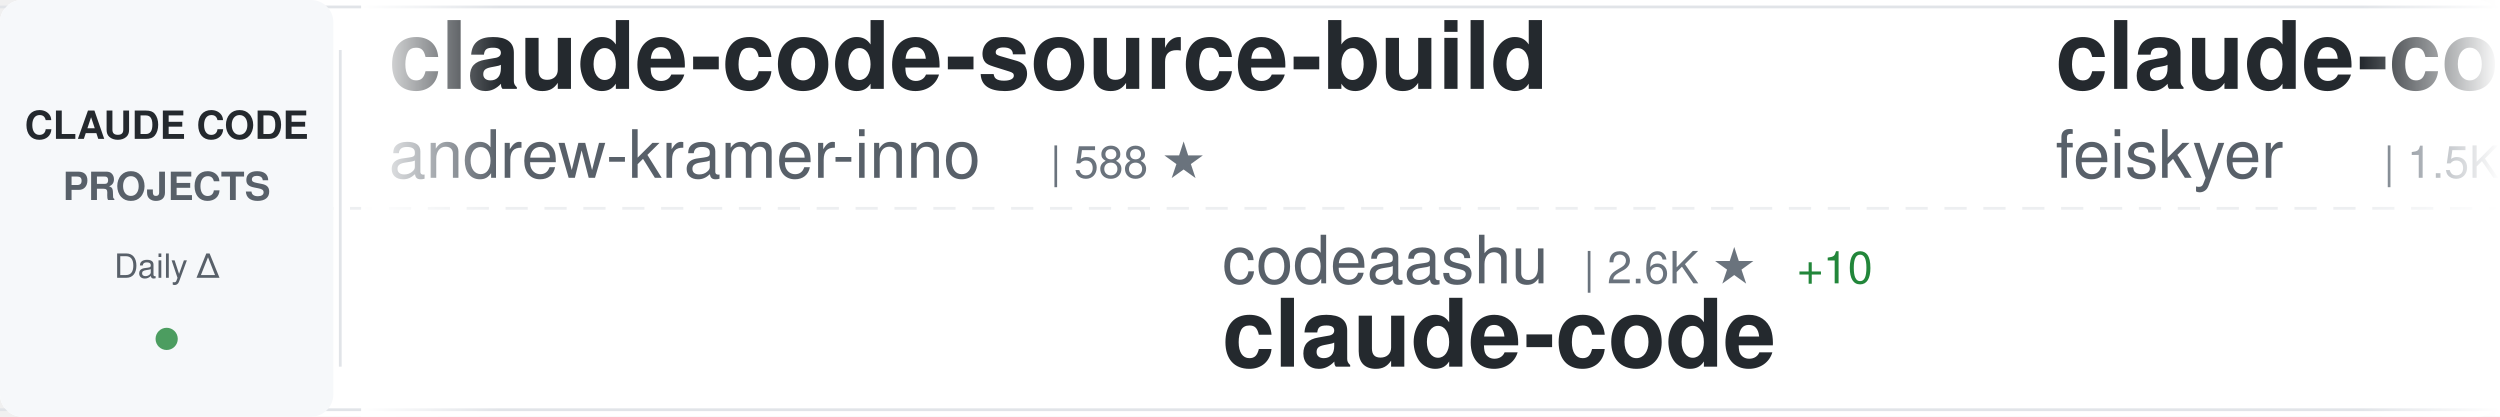
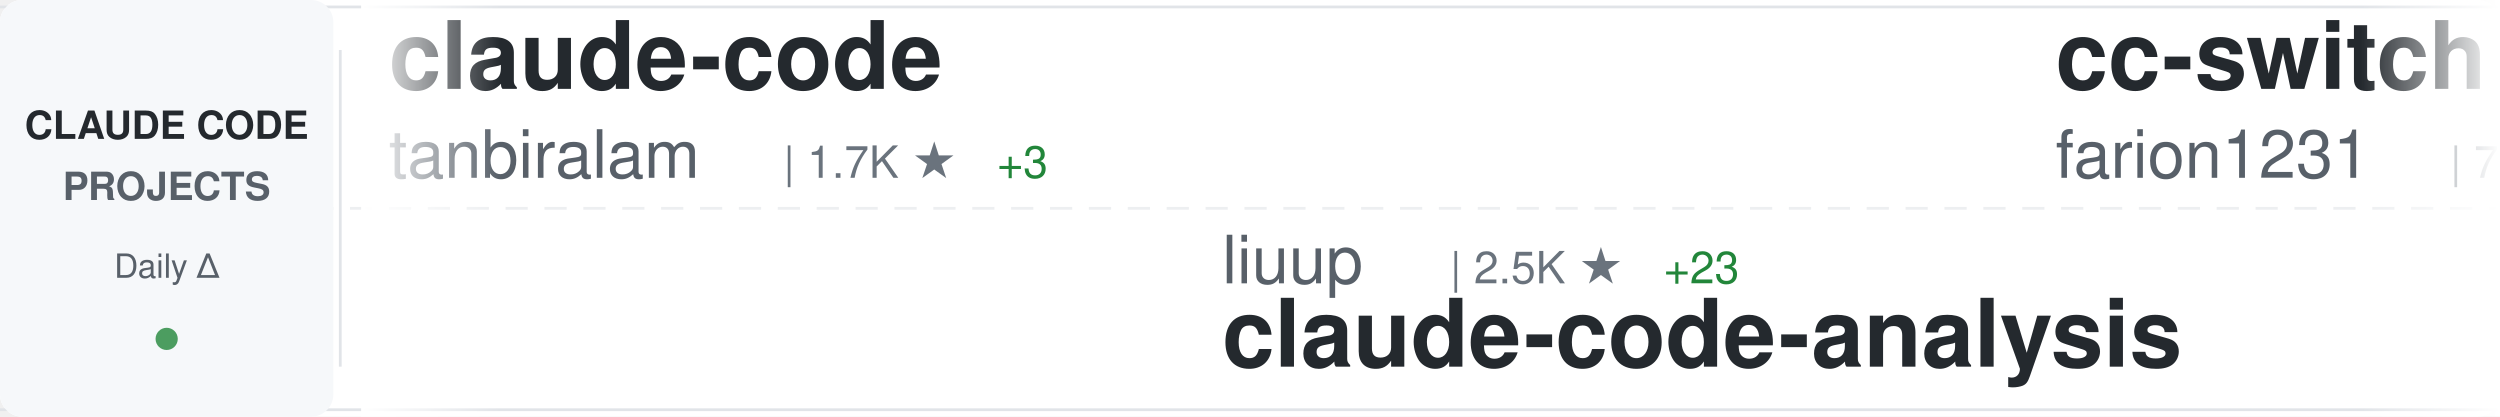
<svg xmlns="http://www.w3.org/2000/svg" width="900" height="150">
  <defs>
    <linearGradient id="awesomeLeftFade" x1="0%" y1="0%" x2="100%" y2="0%">
      <stop offset="0%" style="stop-color:#ffffff;stop-opacity:1" />
      <stop offset="100%" style="stop-color:#ffffff;stop-opacity:0" />
    </linearGradient>
    <linearGradient id="awesomeRightFade" x1="0%" y1="0%" x2="100%" y2="0%">
      <stop offset="0%" style="stop-color:#ffffff;stop-opacity:0" />
      <stop offset="100%" style="stop-color:#ffffff;stop-opacity:1" />
    </linearGradient>
  </defs>
  <rect width="900" height="150" fill="#ffffff" rx="8" />
  <rect x="0" y="2" width="900" height="1" fill="#e1e4e8" />
  <rect x="0" y="147" width="900" height="1" fill="#e1e4e8" />
  <line x1="0" y1="75" x2="900" y2="75" stroke="#e1e4e8" stroke-width="1" stroke-dasharray="8 6" opacity="0.6" />
  <rect x="0" y="0" width="120" height="150" fill="#f6f8fa" rx="8" />
  <text x="60" y="50" font-family="-apple-system, BlinkMacSystemFont, 'Segoe UI', Helvetica, Arial, sans-serif" font-size="14" font-weight="600" fill="#24292e" text-anchor="middle">CLAUDE CODE</text>
  <text x="60" y="72" font-family="-apple-system, BlinkMacSystemFont, 'Segoe UI', Helvetica, Arial, sans-serif" font-size="14" font-weight="600" fill="#586069" text-anchor="middle">PROJECTS</text>
  <text x="60" y="100" font-family="-apple-system, BlinkMacSystemFont, 'Segoe UI', Helvetica, Arial, sans-serif" font-size="12" font-weight="500" fill="#586069" text-anchor="middle">Daily Δ</text>
  <circle cx="60" cy="122" r="4" fill="#22863a" opacity="0.8" />
  <rect x="122" y="18" width="1" height="114" fill="#e1e4e8" />
  <clipPath id="awesomeTickerClip">
    <rect x="130" y="0" width="770" height="150" />
  </clipPath>
  <g clip-path="url(#awesomeTickerClip)">
    <g id="awesomeTickerItems">
      <animateTransform attributeName="transform" attributeType="XML" type="translate" from="0 0" to="-3000 0" dur="54s" repeatCount="indefinite" />
      <g transform="translate(0, 0)">
-         <text x="140" y="32" font-family="-apple-system, BlinkMacSystemFont, 'Segoe UI', Helvetica, Arial, sans-serif" font-size="34" font-weight="600" fill="#24292e">claude-code-source-build</text>
-         <text x="140" y="64" font-family="-apple-system, BlinkMacSystemFont, 'Segoe UI', Helvetica, Arial, sans-serif" font-size="24" font-weight="400" fill="#586069">andrew-kramer-inno</text>
-         <text x="378" y="64" font-family="-apple-system, BlinkMacSystemFont, 'Segoe UI', Helvetica, Arial, sans-serif" font-size="16" font-weight="500" fill="#6a737d">| 588 ★</text>
+         <text x="140" y="32" font-family="-apple-system, BlinkMacSystemFont, 'Segoe UI', Helvetica, Arial, sans-serif" font-size="34" font-weight="600" fill="#24292e">claude-code</text>
+         <text x="140" y="64" font-family="-apple-system, BlinkMacSystemFont, 'Segoe UI', Helvetica, Arial, sans-serif" font-size="24" font-weight="400" fill="#586069">tanbiralam</text>
+         <text x="282" y="64" font-family="-apple-system, BlinkMacSystemFont, 'Segoe UI', Helvetica, Arial, sans-serif" font-size="16" font-weight="500" fill="#6a737d">| 1.7K ★</text>
+         <text x="359" y="64" font-family="-apple-system, BlinkMacSystemFont, 'Segoe UI', Helvetica, Arial, sans-serif" font-size="16" font-weight="500" fill="#22863a"> +3</text>
      </g>
      <g transform="translate(300, 0)">
-         <text x="140" y="102" font-family="-apple-system, BlinkMacSystemFont, 'Segoe UI', Helvetica, Arial, sans-serif" font-size="24" font-weight="400" fill="#586069">codeaashu</text>
-         <text x="270" y="102" font-family="-apple-system, BlinkMacSystemFont, 'Segoe UI', Helvetica, Arial, sans-serif" font-size="16" font-weight="500" fill="#6a737d">| 2.6K ★</text>
-         <text x="347" y="102" font-family="-apple-system, BlinkMacSystemFont, 'Segoe UI', Helvetica, Arial, sans-serif" font-size="16" font-weight="500" fill="#22863a"> +10</text>
-         <text x="140" y="132" font-family="-apple-system, BlinkMacSystemFont, 'Segoe UI', Helvetica, Arial, sans-serif" font-size="34" font-weight="600" fill="#24292e">claude-code</text>
+         <text x="140" y="102" font-family="-apple-system, BlinkMacSystemFont, 'Segoe UI', Helvetica, Arial, sans-serif" font-size="24" font-weight="400" fill="#586069">liuup</text>
+         <text x="222" y="102" font-family="-apple-system, BlinkMacSystemFont, 'Segoe UI', Helvetica, Arial, sans-serif" font-size="16" font-weight="500" fill="#6a737d">| 2.5K ★</text>
+         <text x="299" y="102" font-family="-apple-system, BlinkMacSystemFont, 'Segoe UI', Helvetica, Arial, sans-serif" font-size="16" font-weight="500" fill="#22863a"> +23</text>
+         <text x="140" y="132" font-family="-apple-system, BlinkMacSystemFont, 'Segoe UI', Helvetica, Arial, sans-serif" font-size="34" font-weight="600" fill="#24292e">claude-code-analysis</text>
      </g>
      <g transform="translate(600, 0)">
-         <text x="140" y="32" font-family="-apple-system, BlinkMacSystemFont, 'Segoe UI', Helvetica, Arial, sans-serif" font-size="34" font-weight="600" fill="#24292e">claude-code-settings</text>
-         <text x="140" y="64" font-family="-apple-system, BlinkMacSystemFont, 'Segoe UI', Helvetica, Arial, sans-serif" font-size="24" font-weight="400" fill="#586069">feiskyer</text>
-         <text x="258" y="64" font-family="-apple-system, BlinkMacSystemFont, 'Segoe UI', Helvetica, Arial, sans-serif" font-size="16" font-weight="500" fill="#6a737d">| 1.5K ★</text>
-         <text x="335" y="64" font-family="-apple-system, BlinkMacSystemFont, 'Segoe UI', Helvetica, Arial, sans-serif" font-size="16" font-weight="500" fill="#22863a"> +2</text>
+         <text x="140" y="32" font-family="-apple-system, BlinkMacSystemFont, 'Segoe UI', Helvetica, Arial, sans-serif" font-size="34" font-weight="600" fill="#24292e">cc-switch</text>
+         <text x="140" y="64" font-family="-apple-system, BlinkMacSystemFont, 'Segoe UI', Helvetica, Arial, sans-serif" font-size="24" font-weight="400" fill="#586069">farion1231</text>
+         <text x="282" y="64" font-family="-apple-system, BlinkMacSystemFont, 'Segoe UI', Helvetica, Arial, sans-serif" font-size="16" font-weight="500" fill="#6a737d">| 73.0K ★</text>
+         <text x="368" y="64" font-family="-apple-system, BlinkMacSystemFont, 'Segoe UI', Helvetica, Arial, sans-serif" font-size="16" font-weight="500" fill="#22863a"> +871</text>
      </g>
      <g transform="translate(900, 0)">
        <text x="140" y="102" font-family="-apple-system, BlinkMacSystemFont, 'Segoe UI', Helvetica, Arial, sans-serif" font-size="24" font-weight="400" fill="#586069">anthropics</text>
-         <text x="282" y="102" font-family="-apple-system, BlinkMacSystemFont, 'Segoe UI', Helvetica, Arial, sans-serif" font-size="16" font-weight="500" fill="#6a737d">| 831 ★</text>
-         <text x="350" y="102" font-family="-apple-system, BlinkMacSystemFont, 'Segoe UI', Helvetica, Arial, sans-serif" font-size="16" font-weight="500" fill="#22863a"> +3</text>
-         <text x="140" y="132" font-family="-apple-system, BlinkMacSystemFont, 'Segoe UI', Helvetica, Arial, sans-serif" font-size="34" font-weight="600" fill="#24292e">claude-code-base-action</text>
+         <text x="282" y="102" font-family="-apple-system, BlinkMacSystemFont, 'Segoe UI', Helvetica, Arial, sans-serif" font-size="16" font-weight="500" fill="#6a737d">| 4.6K ★</text>
+         <text x="359" y="102" font-family="-apple-system, BlinkMacSystemFont, 'Segoe UI', Helvetica, Arial, sans-serif" font-size="16" font-weight="500" fill="#22863a"> +9</text>
+         <text x="140" y="132" font-family="-apple-system, BlinkMacSystemFont, 'Segoe UI', Helvetica, Arial, sans-serif" font-size="34" font-weight="600" fill="#24292e">claude-code-security-rev...</text>
      </g>
      <g transform="translate(1200, 0)">
-         <text x="140" y="32" font-family="-apple-system, BlinkMacSystemFont, 'Segoe UI', Helvetica, Arial, sans-serif" font-size="34" font-weight="600" fill="#24292e">ClaudeCodeAgents</text>
-         <text x="140" y="64" font-family="-apple-system, BlinkMacSystemFont, 'Segoe UI', Helvetica, Arial, sans-serif" font-size="24" font-weight="400" fill="#586069">darcyegb</text>
-         <text x="258" y="64" font-family="-apple-system, BlinkMacSystemFont, 'Segoe UI', Helvetica, Arial, sans-serif" font-size="16" font-weight="500" fill="#6a737d">| 696 ★</text>
-         <text x="326" y="64" font-family="-apple-system, BlinkMacSystemFont, 'Segoe UI', Helvetica, Arial, sans-serif" font-size="16" font-weight="500" fill="#22863a"> +2</text>
+         <text x="140" y="32" font-family="-apple-system, BlinkMacSystemFont, 'Segoe UI', Helvetica, Arial, sans-serif" font-size="34" font-weight="600" fill="#24292e">claude_codex_bridge</text>
+         <text x="140" y="64" font-family="-apple-system, BlinkMacSystemFont, 'Segoe UI', Helvetica, Arial, sans-serif" font-size="24" font-weight="400" fill="#586069">SeemSeam</text>
+         <text x="258" y="64" font-family="-apple-system, BlinkMacSystemFont, 'Segoe UI', Helvetica, Arial, sans-serif" font-size="16" font-weight="500" fill="#6a737d">| 2.6K ★</text>
+         <text x="335" y="64" font-family="-apple-system, BlinkMacSystemFont, 'Segoe UI', Helvetica, Arial, sans-serif" font-size="16" font-weight="500" fill="#22863a"> +65</text>
      </g>
      <g transform="translate(1500, 0)">
-         <text x="140" y="102" font-family="-apple-system, BlinkMacSystemFont, 'Segoe UI', Helvetica, Arial, sans-serif" font-size="24" font-weight="400" fill="#586069">xorespesp</text>
-         <text x="270" y="102" font-family="-apple-system, BlinkMacSystemFont, 'Segoe UI', Helvetica, Arial, sans-serif" font-size="16" font-weight="500" fill="#6a737d">| 224 ★</text>
-         <text x="140" y="132" font-family="-apple-system, BlinkMacSystemFont, 'Segoe UI', Helvetica, Arial, sans-serif" font-size="34" font-weight="600" fill="#24292e">claude-code</text>
+         <text x="140" y="102" font-family="-apple-system, BlinkMacSystemFont, 'Segoe UI', Helvetica, Arial, sans-serif" font-size="24" font-weight="400" fill="#586069">ghuntley</text>
+         <text x="258" y="102" font-family="-apple-system, BlinkMacSystemFont, 'Segoe UI', Helvetica, Arial, sans-serif" font-size="16" font-weight="500" fill="#6a737d">| 977 ★</text>
+         <text x="140" y="132" font-family="-apple-system, BlinkMacSystemFont, 'Segoe UI', Helvetica, Arial, sans-serif" font-size="34" font-weight="600" fill="#24292e">claude-code-source-code-...</text>
      </g>
      <g transform="translate(1800, 0)">
-         <text x="140" y="32" font-family="-apple-system, BlinkMacSystemFont, 'Segoe UI', Helvetica, Arial, sans-serif" font-size="34" font-weight="600" fill="#24292e">claude-code-showcase</text>
-         <text x="140" y="64" font-family="-apple-system, BlinkMacSystemFont, 'Segoe UI', Helvetica, Arial, sans-serif" font-size="24" font-weight="400" fill="#586069">ChrisWiles</text>
-         <text x="282" y="64" font-family="-apple-system, BlinkMacSystemFont, 'Segoe UI', Helvetica, Arial, sans-serif" font-size="16" font-weight="500" fill="#6a737d">| 5.9K ★</text>
-         <text x="359" y="64" font-family="-apple-system, BlinkMacSystemFont, 'Segoe UI', Helvetica, Arial, sans-serif" font-size="16" font-weight="500" fill="#22863a"> +2</text>
+         <text x="140" y="32" font-family="-apple-system, BlinkMacSystemFont, 'Segoe UI', Helvetica, Arial, sans-serif" font-size="34" font-weight="600" fill="#24292e">claude-code</text>
+         <text x="140" y="64" font-family="-apple-system, BlinkMacSystemFont, 'Segoe UI', Helvetica, Arial, sans-serif" font-size="24" font-weight="400" fill="#586069">freestylefly</text>
+         <text x="306" y="64" font-family="-apple-system, BlinkMacSystemFont, 'Segoe UI', Helvetica, Arial, sans-serif" font-size="16" font-weight="500" fill="#6a737d">| 125 ★</text>
      </g>
      <g transform="translate(2100, 0)">
-         <text x="140" y="102" font-family="-apple-system, BlinkMacSystemFont, 'Segoe UI', Helvetica, Arial, sans-serif" font-size="24" font-weight="400" fill="#586069">kodu-ai</text>
-         <text x="246" y="102" font-family="-apple-system, BlinkMacSystemFont, 'Segoe UI', Helvetica, Arial, sans-serif" font-size="16" font-weight="500" fill="#6a737d">| 5.3K ★</text>
-         <text x="140" y="132" font-family="-apple-system, BlinkMacSystemFont, 'Segoe UI', Helvetica, Arial, sans-serif" font-size="34" font-weight="600" fill="#24292e">claude-coder</text>
+         <text x="140" y="102" font-family="-apple-system, BlinkMacSystemFont, 'Segoe UI', Helvetica, Arial, sans-serif" font-size="24" font-weight="400" fill="#586069">Donchitos</text>
+         <text x="270" y="102" font-family="-apple-system, BlinkMacSystemFont, 'Segoe UI', Helvetica, Arial, sans-serif" font-size="16" font-weight="500" fill="#6a737d">| 19.0K ★</text>
+         <text x="356" y="102" font-family="-apple-system, BlinkMacSystemFont, 'Segoe UI', Helvetica, Arial, sans-serif" font-size="16" font-weight="500" fill="#22863a"> +160</text>
+         <text x="140" y="132" font-family="-apple-system, BlinkMacSystemFont, 'Segoe UI', Helvetica, Arial, sans-serif" font-size="34" font-weight="600" fill="#24292e">Claude-Code-Game-Studios</text>
      </g>
      <g transform="translate(2400, 0)">
-         <text x="140" y="32" font-family="-apple-system, BlinkMacSystemFont, 'Segoe UI', Helvetica, Arial, sans-serif" font-size="34" font-weight="600" fill="#24292e">ralph</text>
-         <text x="140" y="64" font-family="-apple-system, BlinkMacSystemFont, 'Segoe UI', Helvetica, Arial, sans-serif" font-size="24" font-weight="400" fill="#586069">snarktank</text>
-         <text x="270" y="64" font-family="-apple-system, BlinkMacSystemFont, 'Segoe UI', Helvetica, Arial, sans-serif" font-size="16" font-weight="500" fill="#6a737d">| 19.2K ★</text>
-         <text x="356" y="64" font-family="-apple-system, BlinkMacSystemFont, 'Segoe UI', Helvetica, Arial, sans-serif" font-size="16" font-weight="500" fill="#22863a"> +31</text>
+         <text x="140" y="32" font-family="-apple-system, BlinkMacSystemFont, 'Segoe UI', Helvetica, Arial, sans-serif" font-size="34" font-weight="600" fill="#24292e">nanoclaw</text>
+         <text x="140" y="64" font-family="-apple-system, BlinkMacSystemFont, 'Segoe UI', Helvetica, Arial, sans-serif" font-size="24" font-weight="400" fill="#586069">nanocoai</text>
+         <text x="258" y="64" font-family="-apple-system, BlinkMacSystemFont, 'Segoe UI', Helvetica, Arial, sans-serif" font-size="16" font-weight="500" fill="#6a737d">| 28.9K ★</text>
+         <text x="344" y="64" font-family="-apple-system, BlinkMacSystemFont, 'Segoe UI', Helvetica, Arial, sans-serif" font-size="16" font-weight="500" fill="#22863a"> +37</text>
      </g>
      <g transform="translate(2700, 0)">
-         <text x="140" y="102" font-family="-apple-system, BlinkMacSystemFont, 'Segoe UI', Helvetica, Arial, sans-serif" font-size="24" font-weight="400" fill="#586069">wshobson</text>
-         <text x="258" y="102" font-family="-apple-system, BlinkMacSystemFont, 'Segoe UI', Helvetica, Arial, sans-serif" font-size="16" font-weight="500" fill="#6a737d">| 35.5K ★</text>
-         <text x="344" y="102" font-family="-apple-system, BlinkMacSystemFont, 'Segoe UI', Helvetica, Arial, sans-serif" font-size="16" font-weight="500" fill="#22863a"> +58</text>
-         <text x="140" y="132" font-family="-apple-system, BlinkMacSystemFont, 'Segoe UI', Helvetica, Arial, sans-serif" font-size="34" font-weight="600" fill="#24292e">agents</text>
+         <text x="140" y="102" font-family="-apple-system, BlinkMacSystemFont, 'Segoe UI', Helvetica, Arial, sans-serif" font-size="24" font-weight="400" fill="#586069">wanshuiyin</text>
+         <text x="282" y="102" font-family="-apple-system, BlinkMacSystemFont, 'Segoe UI', Helvetica, Arial, sans-serif" font-size="16" font-weight="500" fill="#6a737d">| 9.6K ★</text>
+         <text x="359" y="102" font-family="-apple-system, BlinkMacSystemFont, 'Segoe UI', Helvetica, Arial, sans-serif" font-size="16" font-weight="500" fill="#22863a"> +138</text>
+         <text x="140" y="132" font-family="-apple-system, BlinkMacSystemFont, 'Segoe UI', Helvetica, Arial, sans-serif" font-size="34" font-weight="600" fill="#24292e">Auto-claude-code-researc...</text>
      </g>
      <g transform="translate(3000, 0)">
-         <text x="140" y="32" font-family="-apple-system, BlinkMacSystemFont, 'Segoe UI', Helvetica, Arial, sans-serif" font-size="34" font-weight="600" fill="#24292e">claude-code-source-build</text>
-         <text x="140" y="64" font-family="-apple-system, BlinkMacSystemFont, 'Segoe UI', Helvetica, Arial, sans-serif" font-size="24" font-weight="400" fill="#586069">andrew-kramer-inno</text>
-         <text x="378" y="64" font-family="-apple-system, BlinkMacSystemFont, 'Segoe UI', Helvetica, Arial, sans-serif" font-size="16" font-weight="500" fill="#6a737d">| 588 ★</text>
+         <text x="140" y="32" font-family="-apple-system, BlinkMacSystemFont, 'Segoe UI', Helvetica, Arial, sans-serif" font-size="34" font-weight="600" fill="#24292e">claude-code</text>
+         <text x="140" y="64" font-family="-apple-system, BlinkMacSystemFont, 'Segoe UI', Helvetica, Arial, sans-serif" font-size="24" font-weight="400" fill="#586069">tanbiralam</text>
+         <text x="282" y="64" font-family="-apple-system, BlinkMacSystemFont, 'Segoe UI', Helvetica, Arial, sans-serif" font-size="16" font-weight="500" fill="#6a737d">| 1.7K ★</text>
+         <text x="359" y="64" font-family="-apple-system, BlinkMacSystemFont, 'Segoe UI', Helvetica, Arial, sans-serif" font-size="16" font-weight="500" fill="#22863a"> +3</text>
      </g>
      <g transform="translate(3300, 0)">
-         <text x="140" y="102" font-family="-apple-system, BlinkMacSystemFont, 'Segoe UI', Helvetica, Arial, sans-serif" font-size="24" font-weight="400" fill="#586069">codeaashu</text>
-         <text x="270" y="102" font-family="-apple-system, BlinkMacSystemFont, 'Segoe UI', Helvetica, Arial, sans-serif" font-size="16" font-weight="500" fill="#6a737d">| 2.6K ★</text>
-         <text x="347" y="102" font-family="-apple-system, BlinkMacSystemFont, 'Segoe UI', Helvetica, Arial, sans-serif" font-size="16" font-weight="500" fill="#22863a"> +10</text>
-         <text x="140" y="132" font-family="-apple-system, BlinkMacSystemFont, 'Segoe UI', Helvetica, Arial, sans-serif" font-size="34" font-weight="600" fill="#24292e">claude-code</text>
+         <text x="140" y="102" font-family="-apple-system, BlinkMacSystemFont, 'Segoe UI', Helvetica, Arial, sans-serif" font-size="24" font-weight="400" fill="#586069">liuup</text>
+         <text x="222" y="102" font-family="-apple-system, BlinkMacSystemFont, 'Segoe UI', Helvetica, Arial, sans-serif" font-size="16" font-weight="500" fill="#6a737d">| 2.5K ★</text>
+         <text x="299" y="102" font-family="-apple-system, BlinkMacSystemFont, 'Segoe UI', Helvetica, Arial, sans-serif" font-size="16" font-weight="500" fill="#22863a"> +23</text>
+         <text x="140" y="132" font-family="-apple-system, BlinkMacSystemFont, 'Segoe UI', Helvetica, Arial, sans-serif" font-size="34" font-weight="600" fill="#24292e">claude-code-analysis</text>
      </g>
      <g transform="translate(3600, 0)">
-         <text x="140" y="32" font-family="-apple-system, BlinkMacSystemFont, 'Segoe UI', Helvetica, Arial, sans-serif" font-size="34" font-weight="600" fill="#24292e">claude-code-settings</text>
-         <text x="140" y="64" font-family="-apple-system, BlinkMacSystemFont, 'Segoe UI', Helvetica, Arial, sans-serif" font-size="24" font-weight="400" fill="#586069">feiskyer</text>
-         <text x="258" y="64" font-family="-apple-system, BlinkMacSystemFont, 'Segoe UI', Helvetica, Arial, sans-serif" font-size="16" font-weight="500" fill="#6a737d">| 1.5K ★</text>
-         <text x="335" y="64" font-family="-apple-system, BlinkMacSystemFont, 'Segoe UI', Helvetica, Arial, sans-serif" font-size="16" font-weight="500" fill="#22863a"> +2</text>
+         <text x="140" y="32" font-family="-apple-system, BlinkMacSystemFont, 'Segoe UI', Helvetica, Arial, sans-serif" font-size="34" font-weight="600" fill="#24292e">cc-switch</text>
+         <text x="140" y="64" font-family="-apple-system, BlinkMacSystemFont, 'Segoe UI', Helvetica, Arial, sans-serif" font-size="24" font-weight="400" fill="#586069">farion1231</text>
+         <text x="282" y="64" font-family="-apple-system, BlinkMacSystemFont, 'Segoe UI', Helvetica, Arial, sans-serif" font-size="16" font-weight="500" fill="#6a737d">| 73.0K ★</text>
+         <text x="368" y="64" font-family="-apple-system, BlinkMacSystemFont, 'Segoe UI', Helvetica, Arial, sans-serif" font-size="16" font-weight="500" fill="#22863a"> +871</text>
      </g>
      <g transform="translate(3900, 0)">
        <text x="140" y="102" font-family="-apple-system, BlinkMacSystemFont, 'Segoe UI', Helvetica, Arial, sans-serif" font-size="24" font-weight="400" fill="#586069">anthropics</text>
-         <text x="282" y="102" font-family="-apple-system, BlinkMacSystemFont, 'Segoe UI', Helvetica, Arial, sans-serif" font-size="16" font-weight="500" fill="#6a737d">| 831 ★</text>
-         <text x="350" y="102" font-family="-apple-system, BlinkMacSystemFont, 'Segoe UI', Helvetica, Arial, sans-serif" font-size="16" font-weight="500" fill="#22863a"> +3</text>
-         <text x="140" y="132" font-family="-apple-system, BlinkMacSystemFont, 'Segoe UI', Helvetica, Arial, sans-serif" font-size="34" font-weight="600" fill="#24292e">claude-code-base-action</text>
+         <text x="282" y="102" font-family="-apple-system, BlinkMacSystemFont, 'Segoe UI', Helvetica, Arial, sans-serif" font-size="16" font-weight="500" fill="#6a737d">| 4.6K ★</text>
+         <text x="359" y="102" font-family="-apple-system, BlinkMacSystemFont, 'Segoe UI', Helvetica, Arial, sans-serif" font-size="16" font-weight="500" fill="#22863a"> +9</text>
+         <text x="140" y="132" font-family="-apple-system, BlinkMacSystemFont, 'Segoe UI', Helvetica, Arial, sans-serif" font-size="34" font-weight="600" fill="#24292e">claude-code-security-rev...</text>
      </g>
    </g>
  </g>
  <rect x="130" y="0" width="50" height="150" fill="url(#awesomeLeftFade)" />
  <rect x="850" y="0" width="50" height="150" fill="url(#awesomeRightFade)" />
</svg>
